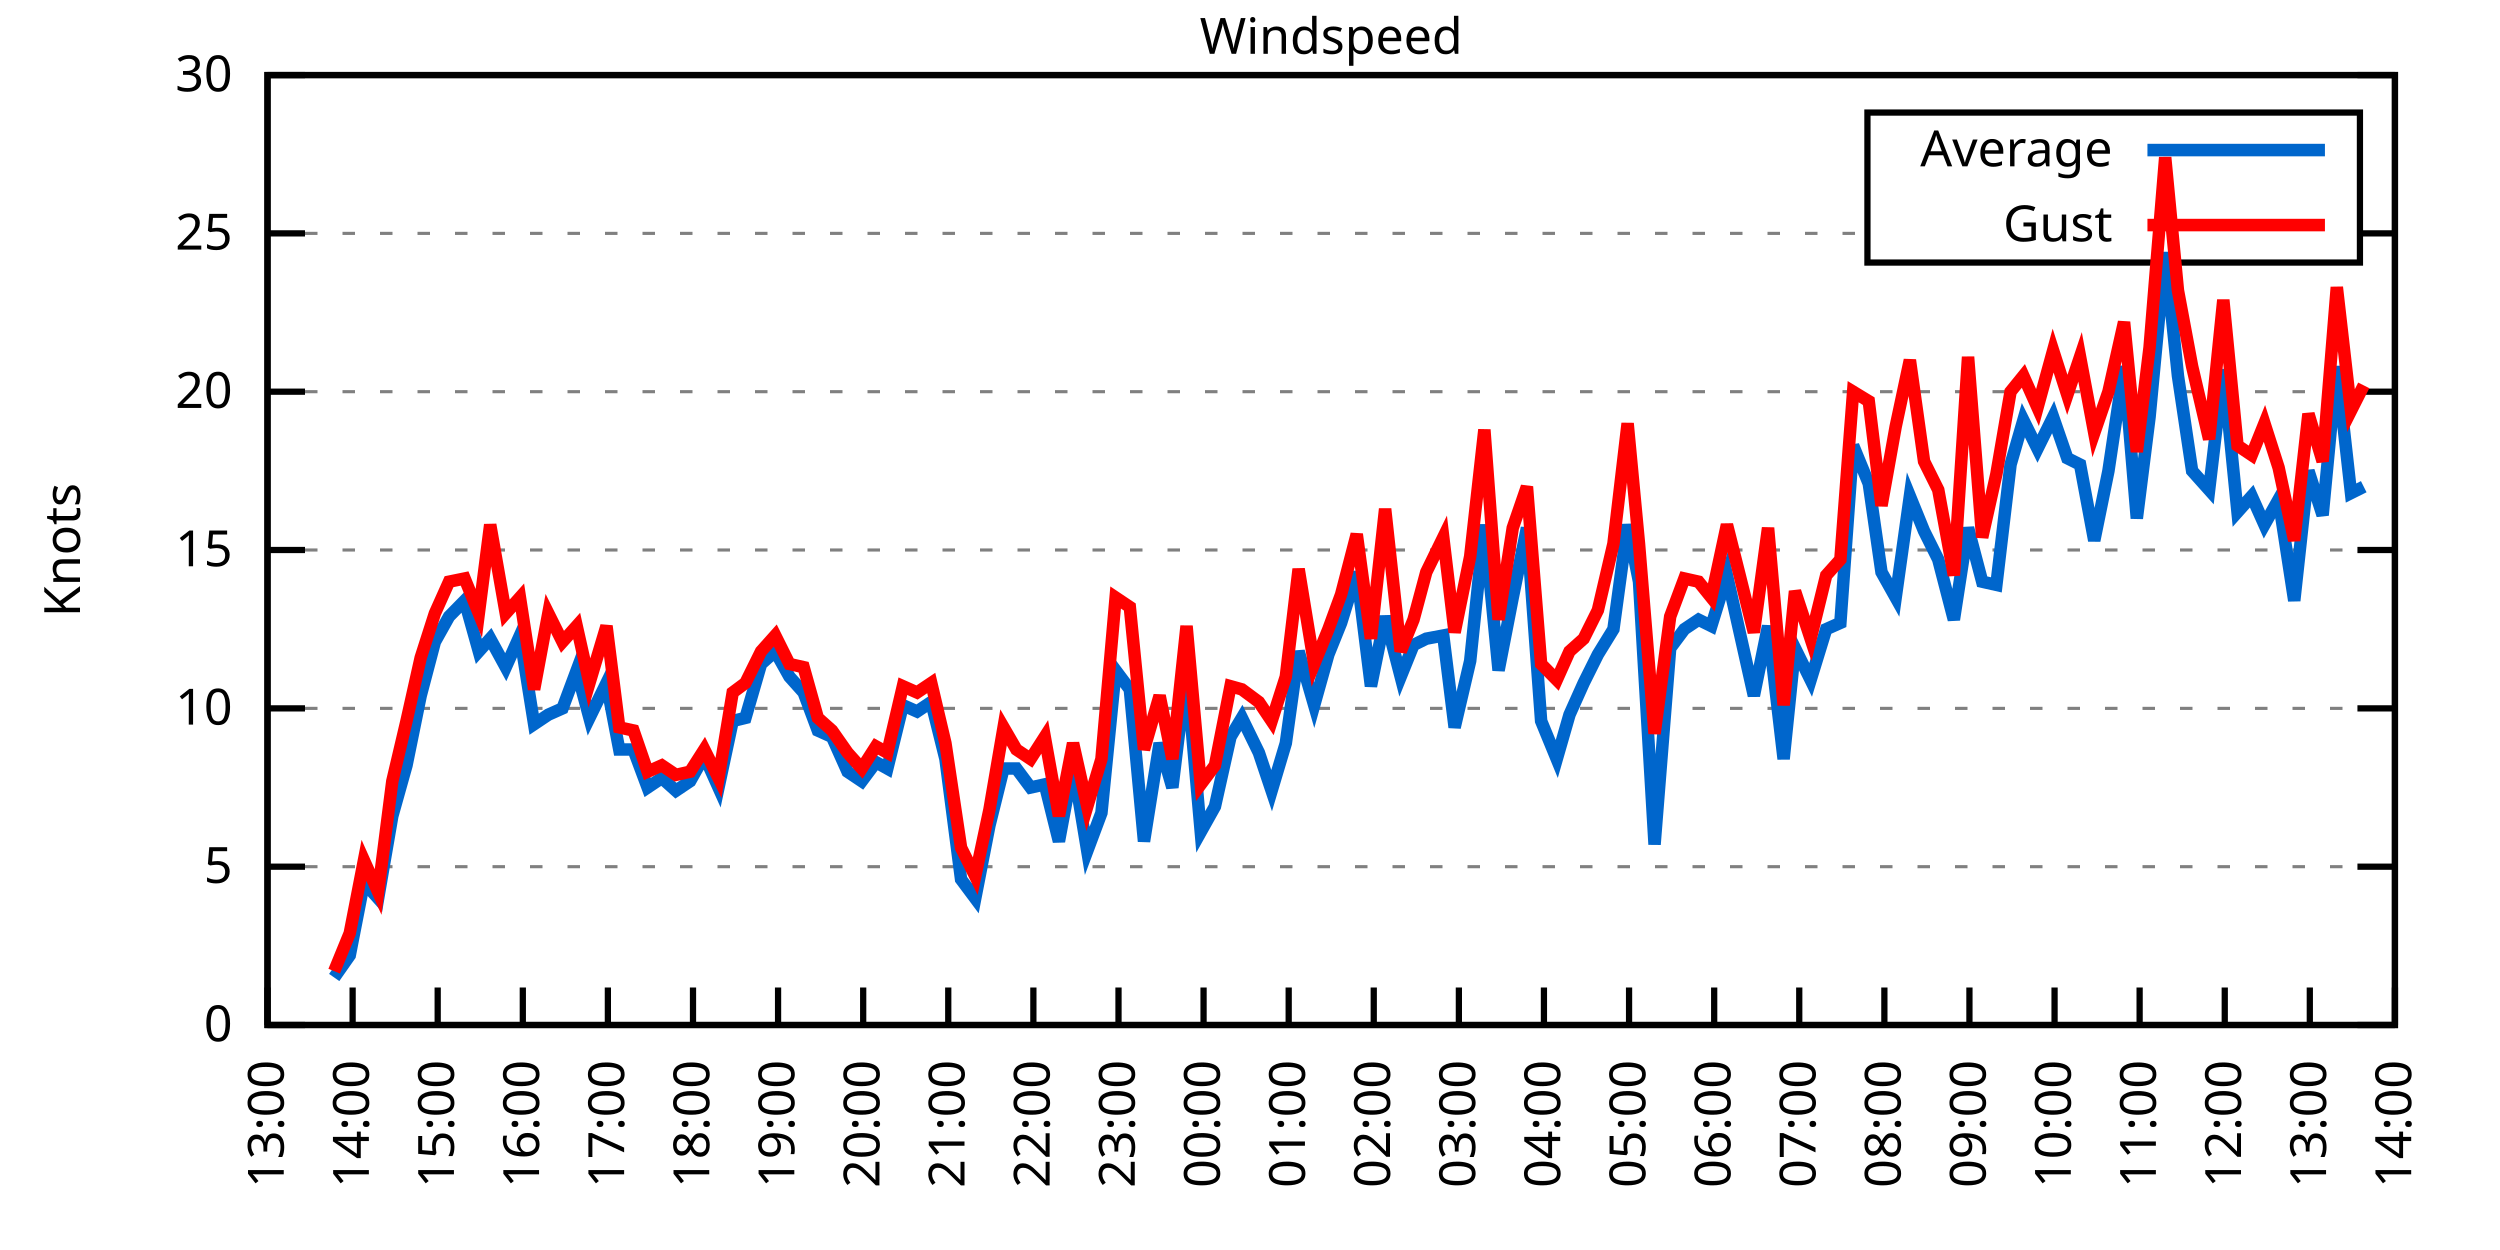
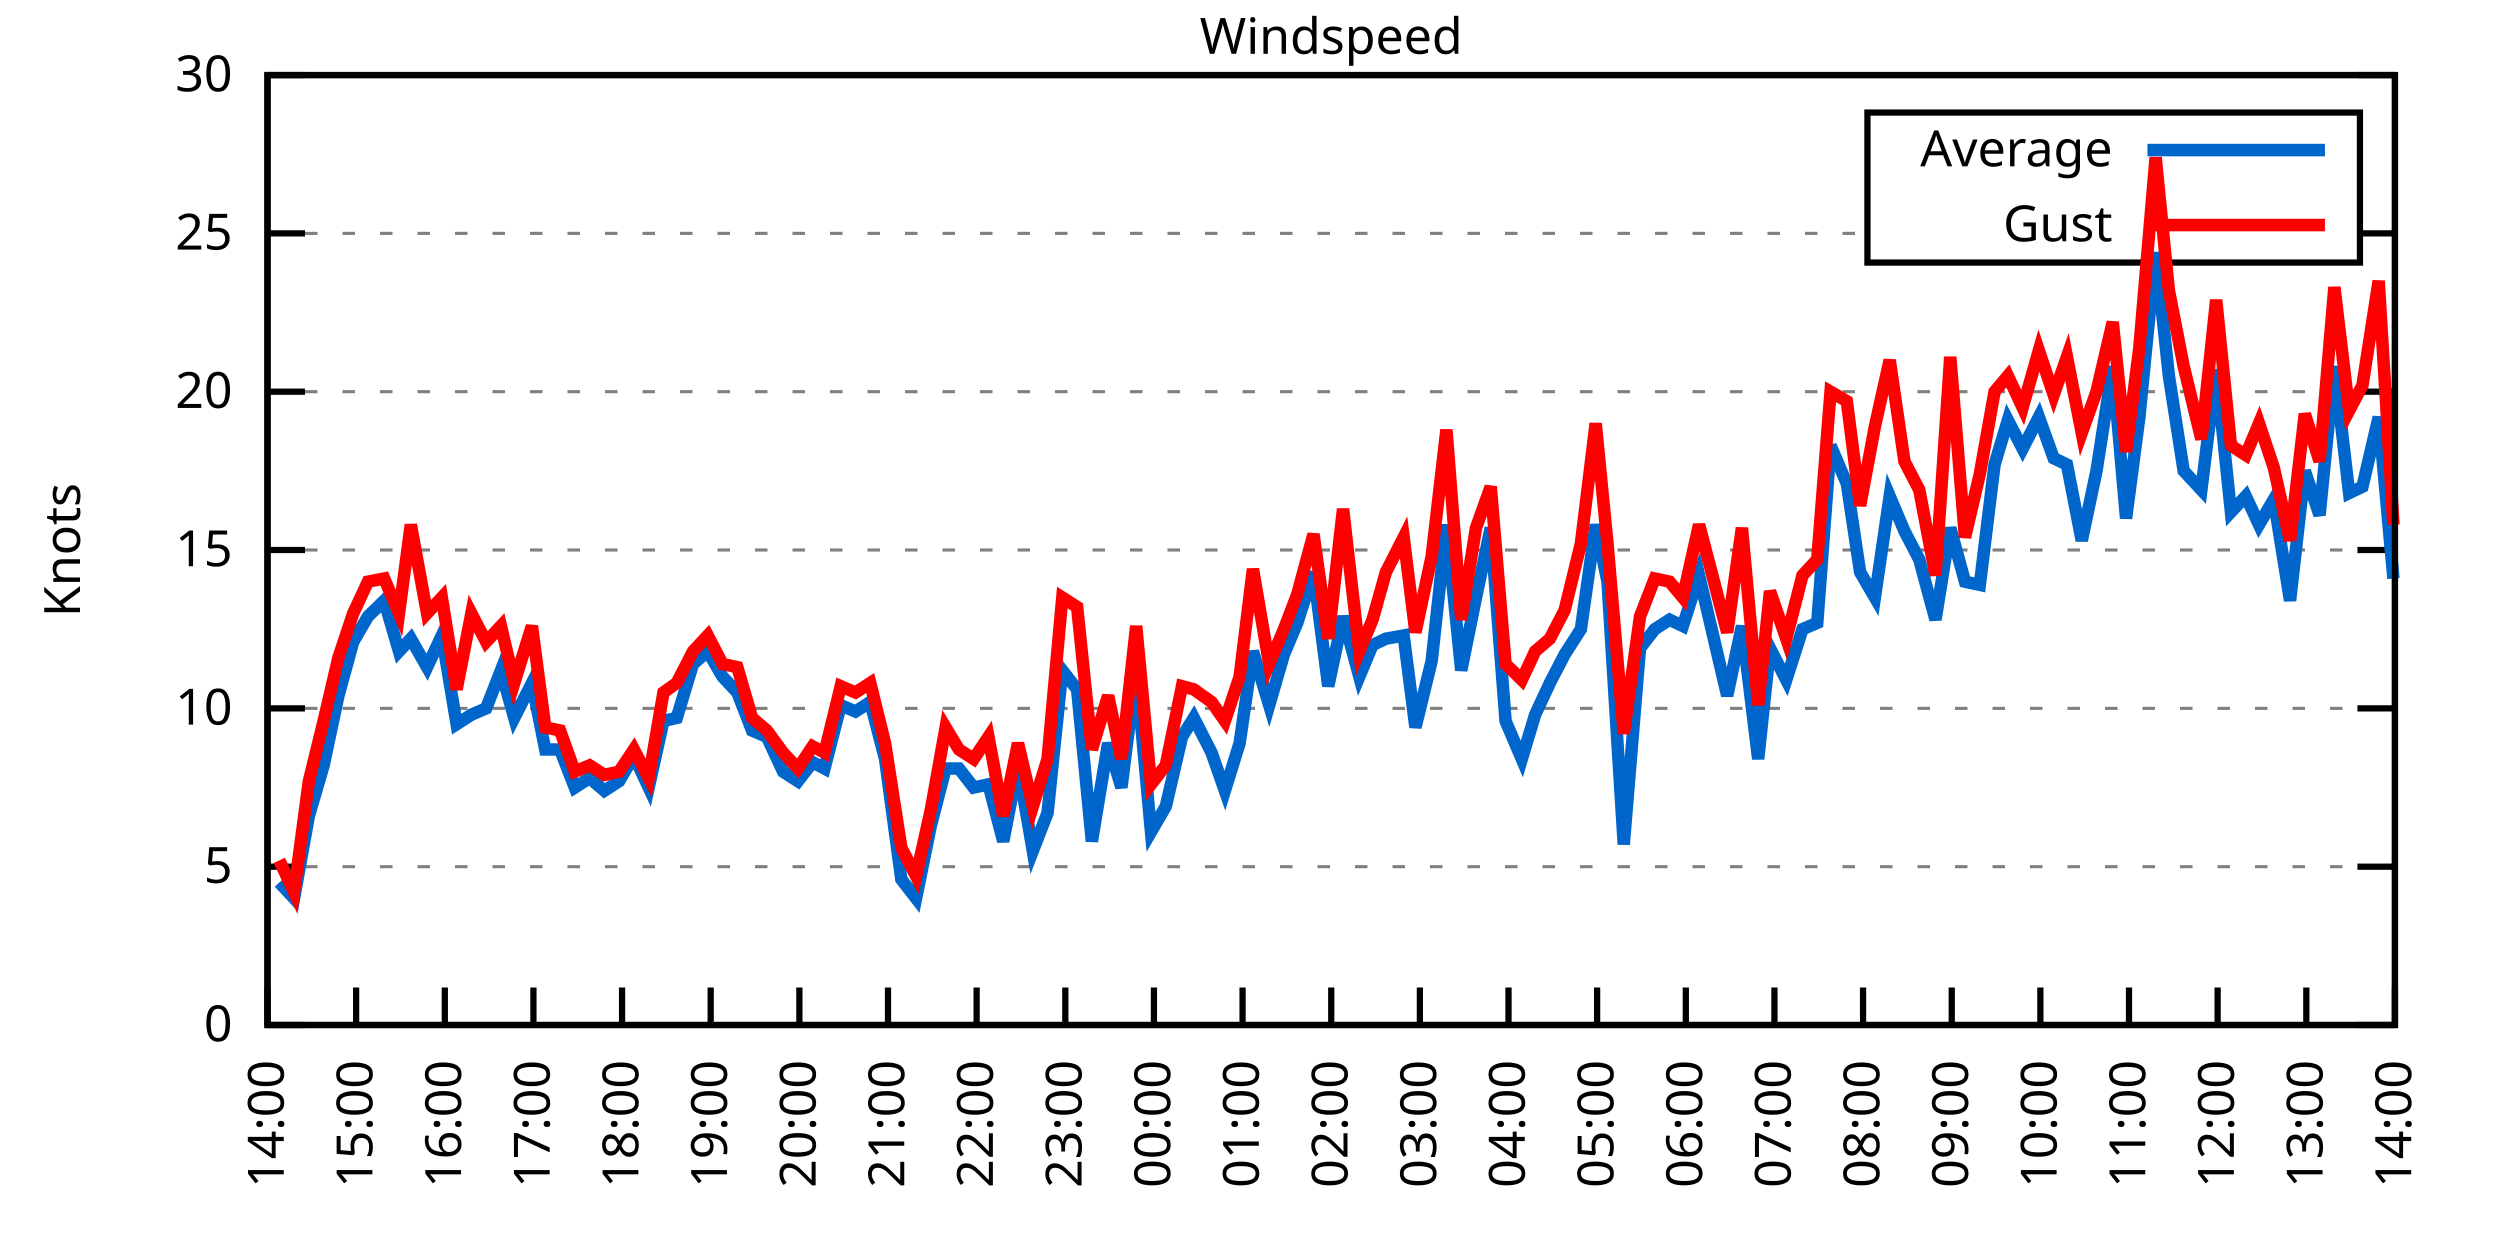
<svg xmlns="http://www.w3.org/2000/svg" xmlns:xlink="http://www.w3.org/1999/xlink" width="400" height="200" viewBox="0 0 400 200">
  <g id="gnuplot_canvas">
    <rect x="0" y="0" width="400" height="200" fill="none" />
    <defs>
      <circle id="gpDot" r="0.5" stroke-width="0.5" stroke="currentColor" />
      <path id="gpPt0" stroke-width="0.333" stroke="currentColor" d="M-1,0 h2 M0,-1 v2" />
      <path id="gpPt1" stroke-width="0.333" stroke="currentColor" d="M-1,-1 L1,1 M1,-1 L-1,1" />
      <path id="gpPt2" stroke-width="0.333" stroke="currentColor" d="M-1,0 L1,0 M0,-1 L0,1 M-1,-1 L1,1 M-1,1 L1,-1" />
      <rect id="gpPt3" stroke-width="0.333" stroke="currentColor" x="-1" y="-1" width="2" height="2" />
      <rect id="gpPt4" stroke-width="0.333" stroke="currentColor" fill="currentColor" x="-1" y="-1" width="2" height="2" />
      <circle id="gpPt5" stroke-width="0.333" stroke="currentColor" cx="0" cy="0" r="1" />
      <use xlink:href="#gpPt5" id="gpPt6" fill="currentColor" stroke="none" />
      <path id="gpPt7" stroke-width="0.333" stroke="currentColor" d="M0,-1.33 L-1.33,0.67 L1.33,0.67 z" />
      <use xlink:href="#gpPt7" id="gpPt8" fill="currentColor" stroke="none" />
      <use xlink:href="#gpPt7" id="gpPt9" stroke="currentColor" transform="rotate(180)" />
      <use xlink:href="#gpPt9" id="gpPt10" fill="currentColor" stroke="none" />
      <use xlink:href="#gpPt3" id="gpPt11" stroke="currentColor" transform="rotate(45)" />
      <use xlink:href="#gpPt11" id="gpPt12" fill="currentColor" stroke="none" />
      <path id="gpPt13" stroke-width="0.333" stroke="currentColor" d="M0,1.330 L1.265,0.411 L0.782,-1.067 L-0.782,-1.076 L-1.265,0.411 z" />
      <use xlink:href="#gpPt13" id="gpPt14" fill="currentColor" stroke="none" />
      <filter id="textbox" filterUnits="objectBoundingBox" x="0" y="0" height="1" width="1">
        <feFlood flood-color="white" flood-opacity="1" result="bgnd" />
        <feComposite in="SourceGraphic" in2="bgnd" operator="atop" />
      </filter>
      <filter id="greybox" filterUnits="objectBoundingBox" x="0" y="0" height="1" width="1">
        <feFlood flood-color="lightgrey" flood-opacity="1" result="grey" />
        <feComposite in="SourceGraphic" in2="grey" operator="atop" />
      </filter>
    </defs>
    <g fill="none" color="white" stroke="currentColor" stroke-width="1.00" stroke-linecap="butt" stroke-linejoin="miter">
</g>
    <g fill="none" color="black" stroke="currentColor" stroke-width="1.00" stroke-linecap="butt" stroke-linejoin="miter">
      <g stroke="none" shape-rendering="crispEdges">
        <polygon fill="rgb(255, 255, 255)" points="42.80,164.00 383.18,164.00 383.18,12.02 42.80,12.02 " />
      </g>
    </g>
    <g fill="none" color="black" stroke="currentColor" stroke-width="1.00" stroke-linecap="butt" stroke-linejoin="miter">
</g>
    <g fill="none" color="black" stroke="black" stroke-width="0.50" stroke-linecap="butt" stroke-linejoin="miter">
</g>
    <g fill="none" color="gray" stroke="currentColor" stroke-width="0.50" stroke-linecap="butt" stroke-linejoin="miter">
      <path stroke="gray" stroke-dasharray="2,4" class="gridline" d="M42.80,164.00 L383.19,164.00  " />
    </g>
    <g fill="none" color="gray" stroke="gray" stroke-width="1.00" stroke-linecap="butt" stroke-linejoin="miter">
</g>
    <g fill="none" color="black" stroke="currentColor" stroke-width="1.00" stroke-linecap="butt" stroke-linejoin="miter">
      <path stroke="black" d="M42.80,164.00 L48.80,164.00 M383.19,164.00 L377.19,164.00  " />
      <g transform="translate(37.20,166.60)" stroke="none" fill="black" font-family="Sans" font-size="8.00" text-anchor="end">
        <text>
          <tspan font-family="Sans"> 0</tspan>
        </text>
      </g>
    </g>
    <g fill="none" color="black" stroke="currentColor" stroke-width="1.00" stroke-linecap="butt" stroke-linejoin="miter">
</g>
    <g fill="none" color="black" stroke="black" stroke-width="0.50" stroke-linecap="butt" stroke-linejoin="miter">
</g>
    <g fill="none" color="gray" stroke="currentColor" stroke-width="0.50" stroke-linecap="butt" stroke-linejoin="miter">
      <path stroke="gray" stroke-dasharray="2,4" class="gridline" d="M42.80,138.67 L383.19,138.67  " />
    </g>
    <g fill="none" color="gray" stroke="gray" stroke-width="1.00" stroke-linecap="butt" stroke-linejoin="miter">
</g>
    <g fill="none" color="black" stroke="currentColor" stroke-width="1.00" stroke-linecap="butt" stroke-linejoin="miter">
      <path stroke="black" d="M42.80,138.67 L48.80,138.67 M383.19,138.67 L377.19,138.67  " />
      <g transform="translate(37.20,141.27)" stroke="none" fill="black" font-family="Sans" font-size="8.00" text-anchor="end">
        <text>
          <tspan font-family="Sans"> 5</tspan>
        </text>
      </g>
    </g>
    <g fill="none" color="black" stroke="currentColor" stroke-width="1.00" stroke-linecap="butt" stroke-linejoin="miter">
</g>
    <g fill="none" color="black" stroke="black" stroke-width="0.50" stroke-linecap="butt" stroke-linejoin="miter">
</g>
    <g fill="none" color="gray" stroke="currentColor" stroke-width="0.50" stroke-linecap="butt" stroke-linejoin="miter">
      <path stroke="gray" stroke-dasharray="2,4" class="gridline" d="M42.80,113.34 L383.19,113.34  " />
    </g>
    <g fill="none" color="gray" stroke="gray" stroke-width="1.00" stroke-linecap="butt" stroke-linejoin="miter">
</g>
    <g fill="none" color="black" stroke="currentColor" stroke-width="1.00" stroke-linecap="butt" stroke-linejoin="miter">
      <path stroke="black" d="M42.80,113.34 L48.80,113.34 M383.19,113.34 L377.19,113.34  " />
      <g transform="translate(37.20,115.94)" stroke="none" fill="black" font-family="Sans" font-size="8.00" text-anchor="end">
        <text>
          <tspan font-family="Sans"> 10</tspan>
        </text>
      </g>
    </g>
    <g fill="none" color="black" stroke="currentColor" stroke-width="1.00" stroke-linecap="butt" stroke-linejoin="miter">
</g>
    <g fill="none" color="black" stroke="black" stroke-width="0.50" stroke-linecap="butt" stroke-linejoin="miter">
</g>
    <g fill="none" color="gray" stroke="currentColor" stroke-width="0.50" stroke-linecap="butt" stroke-linejoin="miter">
      <path stroke="gray" stroke-dasharray="2,4" class="gridline" d="M42.80,88.00 L383.19,88.00  " />
    </g>
    <g fill="none" color="gray" stroke="gray" stroke-width="1.00" stroke-linecap="butt" stroke-linejoin="miter">
</g>
    <g fill="none" color="black" stroke="currentColor" stroke-width="1.00" stroke-linecap="butt" stroke-linejoin="miter">
      <path stroke="black" d="M42.80,88.00 L48.80,88.00 M383.19,88.00 L377.19,88.00  " />
      <g transform="translate(37.20,90.60)" stroke="none" fill="black" font-family="Sans" font-size="8.00" text-anchor="end">
        <text>
          <tspan font-family="Sans"> 15</tspan>
        </text>
      </g>
    </g>
    <g fill="none" color="black" stroke="currentColor" stroke-width="1.00" stroke-linecap="butt" stroke-linejoin="miter">
</g>
    <g fill="none" color="black" stroke="black" stroke-width="0.50" stroke-linecap="butt" stroke-linejoin="miter">
</g>
    <g fill="none" color="gray" stroke="currentColor" stroke-width="0.50" stroke-linecap="butt" stroke-linejoin="miter">
      <path stroke="gray" stroke-dasharray="2,4" class="gridline" d="M42.80,62.67 L383.19,62.67  " />
    </g>
    <g fill="none" color="gray" stroke="gray" stroke-width="1.00" stroke-linecap="butt" stroke-linejoin="miter">
</g>
    <g fill="none" color="black" stroke="currentColor" stroke-width="1.00" stroke-linecap="butt" stroke-linejoin="miter">
      <path stroke="black" d="M42.80,62.67 L48.80,62.67 M383.19,62.67 L377.19,62.67  " />
      <g transform="translate(37.20,65.27)" stroke="none" fill="black" font-family="Sans" font-size="8.00" text-anchor="end">
        <text>
          <tspan font-family="Sans"> 20</tspan>
        </text>
      </g>
    </g>
    <g fill="none" color="black" stroke="currentColor" stroke-width="1.00" stroke-linecap="butt" stroke-linejoin="miter">
</g>
    <g fill="none" color="black" stroke="black" stroke-width="0.50" stroke-linecap="butt" stroke-linejoin="miter">
</g>
    <g fill="none" color="gray" stroke="currentColor" stroke-width="0.50" stroke-linecap="butt" stroke-linejoin="miter">
      <path stroke="gray" stroke-dasharray="2,4" class="gridline" d="M42.80,37.34 L298.79,37.34 M377.59,37.34 L383.19,37.34  " />
    </g>
    <g fill="none" color="gray" stroke="gray" stroke-width="1.00" stroke-linecap="butt" stroke-linejoin="miter">
</g>
    <g fill="none" color="black" stroke="currentColor" stroke-width="1.00" stroke-linecap="butt" stroke-linejoin="miter">
      <path stroke="black" d="M42.80,37.34 L48.80,37.34 M383.19,37.34 L377.19,37.34  " />
      <g transform="translate(37.20,39.94)" stroke="none" fill="black" font-family="Sans" font-size="8.00" text-anchor="end">
        <text>
          <tspan font-family="Sans"> 25</tspan>
        </text>
      </g>
    </g>
    <g fill="none" color="black" stroke="currentColor" stroke-width="1.00" stroke-linecap="butt" stroke-linejoin="miter">
</g>
    <g fill="none" color="black" stroke="black" stroke-width="0.50" stroke-linecap="butt" stroke-linejoin="miter">
</g>
    <g fill="none" color="gray" stroke="currentColor" stroke-width="0.50" stroke-linecap="butt" stroke-linejoin="miter">
      <path stroke="gray" stroke-dasharray="2,4" class="gridline" d="M42.80,12.01 L383.19,12.01  " />
    </g>
    <g fill="none" color="gray" stroke="gray" stroke-width="1.00" stroke-linecap="butt" stroke-linejoin="miter">
</g>
    <g fill="none" color="black" stroke="currentColor" stroke-width="1.00" stroke-linecap="butt" stroke-linejoin="miter">
      <path stroke="black" d="M42.80,12.01 L48.80,12.01 M383.19,12.01 L377.19,12.01  " />
      <g transform="translate(37.20,14.61)" stroke="none" fill="black" font-family="Sans" font-size="8.00" text-anchor="end">
        <text>
          <tspan font-family="Sans"> 30</tspan>
        </text>
      </g>
    </g>
    <g fill="none" color="black" stroke="currentColor" stroke-width="1.00" stroke-linecap="butt" stroke-linejoin="miter">
      <path stroke="black" d="M42.80,164.00 L42.80,158.00  " />
      <g transform="translate(45.40,169.60) rotate(270.00)" stroke="none" fill="black" font-family="Sans" font-size="8.00" text-anchor="end">
        <text>
-           <tspan font-family="Sans">13:00</tspan>
-         </text>
-       </g>
-     </g>
-     <g fill="none" color="black" stroke="currentColor" stroke-width="1.00" stroke-linecap="butt" stroke-linejoin="miter">
-       <path stroke="black" d="M56.42,164.00 L56.42,158.00  " />
-       <g transform="translate(59.02,169.60) rotate(270.00)" stroke="none" fill="black" font-family="Sans" font-size="8.00" text-anchor="end">
-         <text>
          <tspan font-family="Sans">14:00</tspan>
        </text>
      </g>
    </g>
    <g fill="none" color="black" stroke="currentColor" stroke-width="1.00" stroke-linecap="butt" stroke-linejoin="miter">
-       <path stroke="black" d="M70.03,164.00 L70.03,158.00  " />
-       <g transform="translate(72.63,169.60) rotate(270.00)" stroke="none" fill="black" font-family="Sans" font-size="8.00" text-anchor="end">
+       <path stroke="black" d="M56.98,164.00 L56.98,158.00  " />
+       <g transform="translate(59.58,169.60) rotate(270.00)" stroke="none" fill="black" font-family="Sans" font-size="8.00" text-anchor="end">
        <text>
          <tspan font-family="Sans">15:00</tspan>
        </text>
      </g>
    </g>
    <g fill="none" color="black" stroke="currentColor" stroke-width="1.00" stroke-linecap="butt" stroke-linejoin="miter">
-       <path stroke="black" d="M83.65,164.00 L83.65,158.00  " />
-       <g transform="translate(86.25,169.60) rotate(270.00)" stroke="none" fill="black" font-family="Sans" font-size="8.00" text-anchor="end">
+       <path stroke="black" d="M71.17,164.00 L71.17,158.00  " />
+       <g transform="translate(73.77,169.60) rotate(270.00)" stroke="none" fill="black" font-family="Sans" font-size="8.00" text-anchor="end">
        <text>
          <tspan font-family="Sans">16:00</tspan>
        </text>
      </g>
    </g>
    <g fill="none" color="black" stroke="currentColor" stroke-width="1.00" stroke-linecap="butt" stroke-linejoin="miter">
-       <path stroke="black" d="M97.26,164.00 L97.26,158.00  " />
-       <g transform="translate(99.86,169.60) rotate(270.00)" stroke="none" fill="black" font-family="Sans" font-size="8.00" text-anchor="end">
+       <path stroke="black" d="M85.35,164.00 L85.35,158.00  " />
+       <g transform="translate(87.95,169.60) rotate(270.00)" stroke="none" fill="black" font-family="Sans" font-size="8.00" text-anchor="end">
        <text>
          <tspan font-family="Sans">17:00</tspan>
        </text>
      </g>
    </g>
    <g fill="none" color="black" stroke="currentColor" stroke-width="1.00" stroke-linecap="butt" stroke-linejoin="miter">
-       <path stroke="black" d="M110.88,164.00 L110.88,158.00  " />
-       <g transform="translate(113.48,169.60) rotate(270.00)" stroke="none" fill="black" font-family="Sans" font-size="8.00" text-anchor="end">
+       <path stroke="black" d="M99.53,164.00 L99.53,158.00  " />
+       <g transform="translate(102.13,169.60) rotate(270.00)" stroke="none" fill="black" font-family="Sans" font-size="8.00" text-anchor="end">
        <text>
          <tspan font-family="Sans">18:00</tspan>
        </text>
      </g>
    </g>
    <g fill="none" color="black" stroke="currentColor" stroke-width="1.00" stroke-linecap="butt" stroke-linejoin="miter">
-       <path stroke="black" d="M124.49,164.00 L124.49,158.00  " />
-       <g transform="translate(127.09,169.60) rotate(270.00)" stroke="none" fill="black" font-family="Sans" font-size="8.00" text-anchor="end">
+       <path stroke="black" d="M113.71,164.00 L113.71,158.00  " />
+       <g transform="translate(116.31,169.60) rotate(270.00)" stroke="none" fill="black" font-family="Sans" font-size="8.00" text-anchor="end">
        <text>
          <tspan font-family="Sans">19:00</tspan>
        </text>
      </g>
    </g>
    <g fill="none" color="black" stroke="currentColor" stroke-width="1.00" stroke-linecap="butt" stroke-linejoin="miter">
-       <path stroke="black" d="M138.11,164.00 L138.11,158.00  " />
-       <g transform="translate(140.71,169.60) rotate(270.00)" stroke="none" fill="black" font-family="Sans" font-size="8.00" text-anchor="end">
+       <path stroke="black" d="M127.90,164.00 L127.90,158.00  " />
+       <g transform="translate(130.50,169.60) rotate(270.00)" stroke="none" fill="black" font-family="Sans" font-size="8.00" text-anchor="end">
        <text>
          <tspan font-family="Sans">20:00</tspan>
        </text>
      </g>
    </g>
    <g fill="none" color="black" stroke="currentColor" stroke-width="1.00" stroke-linecap="butt" stroke-linejoin="miter">
-       <path stroke="black" d="M151.72,164.00 L151.72,158.00  " />
-       <g transform="translate(154.32,169.60) rotate(270.00)" stroke="none" fill="black" font-family="Sans" font-size="8.00" text-anchor="end">
+       <path stroke="black" d="M142.08,164.00 L142.08,158.00  " />
+       <g transform="translate(144.68,169.60) rotate(270.00)" stroke="none" fill="black" font-family="Sans" font-size="8.00" text-anchor="end">
        <text>
          <tspan font-family="Sans">21:00</tspan>
        </text>
      </g>
    </g>
    <g fill="none" color="black" stroke="currentColor" stroke-width="1.00" stroke-linecap="butt" stroke-linejoin="miter">
-       <path stroke="black" d="M165.34,164.00 L165.34,158.00  " />
-       <g transform="translate(167.94,169.60) rotate(270.00)" stroke="none" fill="black" font-family="Sans" font-size="8.00" text-anchor="end">
+       <path stroke="black" d="M156.26,164.00 L156.26,158.00  " />
+       <g transform="translate(158.86,169.60) rotate(270.00)" stroke="none" fill="black" font-family="Sans" font-size="8.00" text-anchor="end">
        <text>
          <tspan font-family="Sans">22:00</tspan>
        </text>
      </g>
    </g>
    <g fill="none" color="black" stroke="currentColor" stroke-width="1.00" stroke-linecap="butt" stroke-linejoin="miter">
-       <path stroke="black" d="M178.96,164.00 L178.96,158.00  " />
-       <g transform="translate(181.56,169.60) rotate(270.00)" stroke="none" fill="black" font-family="Sans" font-size="8.00" text-anchor="end">
+       <path stroke="black" d="M170.45,164.00 L170.45,158.00  " />
+       <g transform="translate(173.05,169.60) rotate(270.00)" stroke="none" fill="black" font-family="Sans" font-size="8.00" text-anchor="end">
        <text>
          <tspan font-family="Sans">23:00</tspan>
        </text>
      </g>
    </g>
    <g fill="none" color="black" stroke="currentColor" stroke-width="1.00" stroke-linecap="butt" stroke-linejoin="miter">
-       <path stroke="black" d="M192.57,164.00 L192.57,158.00  " />
-       <g transform="translate(195.17,169.60) rotate(270.00)" stroke="none" fill="black" font-family="Sans" font-size="8.00" text-anchor="end">
+       <path stroke="black" d="M184.63,164.00 L184.63,158.00  " />
+       <g transform="translate(187.23,169.60) rotate(270.00)" stroke="none" fill="black" font-family="Sans" font-size="8.00" text-anchor="end">
        <text>
          <tspan font-family="Sans">00:00</tspan>
        </text>
      </g>
    </g>
    <g fill="none" color="black" stroke="currentColor" stroke-width="1.00" stroke-linecap="butt" stroke-linejoin="miter">
-       <path stroke="black" d="M206.19,164.00 L206.19,158.00  " />
-       <g transform="translate(208.79,169.60) rotate(270.00)" stroke="none" fill="black" font-family="Sans" font-size="8.00" text-anchor="end">
+       <path stroke="black" d="M198.81,164.00 L198.81,158.00  " />
+       <g transform="translate(201.41,169.60) rotate(270.00)" stroke="none" fill="black" font-family="Sans" font-size="8.00" text-anchor="end">
        <text>
          <tspan font-family="Sans">01:00</tspan>
        </text>
      </g>
    </g>
    <g fill="none" color="black" stroke="currentColor" stroke-width="1.00" stroke-linecap="butt" stroke-linejoin="miter">
-       <path stroke="black" d="M219.80,164.00 L219.80,158.00  " />
-       <g transform="translate(222.40,169.60) rotate(270.00)" stroke="none" fill="black" font-family="Sans" font-size="8.00" text-anchor="end">
+       <path stroke="black" d="M213.00,164.00 L213.00,158.00  " />
+       <g transform="translate(215.60,169.60) rotate(270.00)" stroke="none" fill="black" font-family="Sans" font-size="8.00" text-anchor="end">
        <text>
          <tspan font-family="Sans">02:00</tspan>
        </text>
      </g>
    </g>
    <g fill="none" color="black" stroke="currentColor" stroke-width="1.00" stroke-linecap="butt" stroke-linejoin="miter">
-       <path stroke="black" d="M233.42,164.00 L233.42,158.00  " />
-       <g transform="translate(236.02,169.60) rotate(270.00)" stroke="none" fill="black" font-family="Sans" font-size="8.00" text-anchor="end">
+       <path stroke="black" d="M227.18,164.00 L227.18,158.00  " />
+       <g transform="translate(229.78,169.60) rotate(270.00)" stroke="none" fill="black" font-family="Sans" font-size="8.00" text-anchor="end">
        <text>
          <tspan font-family="Sans">03:00</tspan>
        </text>
      </g>
    </g>
    <g fill="none" color="black" stroke="currentColor" stroke-width="1.00" stroke-linecap="butt" stroke-linejoin="miter">
-       <path stroke="black" d="M247.03,164.00 L247.03,158.00  " />
-       <g transform="translate(249.63,169.60) rotate(270.00)" stroke="none" fill="black" font-family="Sans" font-size="8.00" text-anchor="end">
+       <path stroke="black" d="M241.36,164.00 L241.36,158.00  " />
+       <g transform="translate(243.96,169.60) rotate(270.00)" stroke="none" fill="black" font-family="Sans" font-size="8.00" text-anchor="end">
        <text>
          <tspan font-family="Sans">04:00</tspan>
        </text>
      </g>
    </g>
    <g fill="none" color="black" stroke="currentColor" stroke-width="1.00" stroke-linecap="butt" stroke-linejoin="miter">
-       <path stroke="black" d="M260.65,164.00 L260.65,158.00  " />
-       <g transform="translate(263.25,169.60) rotate(270.00)" stroke="none" fill="black" font-family="Sans" font-size="8.00" text-anchor="end">
+       <path stroke="black" d="M255.54,164.00 L255.54,158.00  " />
+       <g transform="translate(258.14,169.60) rotate(270.00)" stroke="none" fill="black" font-family="Sans" font-size="8.00" text-anchor="end">
        <text>
          <tspan font-family="Sans">05:00</tspan>
        </text>
      </g>
    </g>
    <g fill="none" color="black" stroke="currentColor" stroke-width="1.00" stroke-linecap="butt" stroke-linejoin="miter">
-       <path stroke="black" d="M274.27,164.00 L274.27,158.00  " />
-       <g transform="translate(276.87,169.60) rotate(270.00)" stroke="none" fill="black" font-family="Sans" font-size="8.00" text-anchor="end">
+       <path stroke="black" d="M269.73,164.00 L269.73,158.00  " />
+       <g transform="translate(272.33,169.60) rotate(270.00)" stroke="none" fill="black" font-family="Sans" font-size="8.00" text-anchor="end">
        <text>
          <tspan font-family="Sans">06:00</tspan>
        </text>
      </g>
    </g>
    <g fill="none" color="black" stroke="currentColor" stroke-width="1.00" stroke-linecap="butt" stroke-linejoin="miter">
-       <path stroke="black" d="M287.88,164.00 L287.88,158.00  " />
-       <g transform="translate(290.48,169.60) rotate(270.00)" stroke="none" fill="black" font-family="Sans" font-size="8.00" text-anchor="end">
+       <path stroke="black" d="M283.91,164.00 L283.91,158.00  " />
+       <g transform="translate(286.51,169.60) rotate(270.00)" stroke="none" fill="black" font-family="Sans" font-size="8.00" text-anchor="end">
        <text>
          <tspan font-family="Sans">07:00</tspan>
        </text>
      </g>
    </g>
    <g fill="none" color="black" stroke="currentColor" stroke-width="1.00" stroke-linecap="butt" stroke-linejoin="miter">
-       <path stroke="black" d="M301.50,164.00 L301.50,158.00  " />
-       <g transform="translate(304.10,169.60) rotate(270.00)" stroke="none" fill="black" font-family="Sans" font-size="8.00" text-anchor="end">
+       <path stroke="black" d="M298.09,164.00 L298.09,158.00  " />
+       <g transform="translate(300.69,169.60) rotate(270.00)" stroke="none" fill="black" font-family="Sans" font-size="8.00" text-anchor="end">
        <text>
          <tspan font-family="Sans">08:00</tspan>
        </text>
      </g>
    </g>
    <g fill="none" color="black" stroke="currentColor" stroke-width="1.00" stroke-linecap="butt" stroke-linejoin="miter">
-       <path stroke="black" d="M315.11,164.00 L315.11,158.00  " />
-       <g transform="translate(317.71,169.60) rotate(270.00)" stroke="none" fill="black" font-family="Sans" font-size="8.00" text-anchor="end">
+       <path stroke="black" d="M312.28,164.00 L312.28,158.00  " />
+       <g transform="translate(314.88,169.60) rotate(270.00)" stroke="none" fill="black" font-family="Sans" font-size="8.00" text-anchor="end">
        <text>
          <tspan font-family="Sans">09:00</tspan>
        </text>
      </g>
    </g>
    <g fill="none" color="black" stroke="currentColor" stroke-width="1.00" stroke-linecap="butt" stroke-linejoin="miter">
-       <path stroke="black" d="M328.73,164.00 L328.73,158.00  " />
-       <g transform="translate(331.33,169.60) rotate(270.00)" stroke="none" fill="black" font-family="Sans" font-size="8.00" text-anchor="end">
+       <path stroke="black" d="M326.46,164.00 L326.46,158.00  " />
+       <g transform="translate(329.06,169.60) rotate(270.00)" stroke="none" fill="black" font-family="Sans" font-size="8.00" text-anchor="end">
        <text>
          <tspan font-family="Sans">10:00</tspan>
        </text>
      </g>
    </g>
    <g fill="none" color="black" stroke="currentColor" stroke-width="1.00" stroke-linecap="butt" stroke-linejoin="miter">
-       <path stroke="black" d="M342.34,164.00 L342.34,158.00  " />
-       <g transform="translate(344.94,169.60) rotate(270.00)" stroke="none" fill="black" font-family="Sans" font-size="8.00" text-anchor="end">
+       <path stroke="black" d="M340.64,164.00 L340.64,158.00  " />
+       <g transform="translate(343.24,169.60) rotate(270.00)" stroke="none" fill="black" font-family="Sans" font-size="8.00" text-anchor="end">
        <text>
          <tspan font-family="Sans">11:00</tspan>
        </text>
      </g>
    </g>
    <g fill="none" color="black" stroke="currentColor" stroke-width="1.00" stroke-linecap="butt" stroke-linejoin="miter">
-       <path stroke="black" d="M355.96,164.00 L355.96,158.00  " />
-       <g transform="translate(358.56,169.60) rotate(270.00)" stroke="none" fill="black" font-family="Sans" font-size="8.00" text-anchor="end">
+       <path stroke="black" d="M354.82,164.00 L354.82,158.00  " />
+       <g transform="translate(357.42,169.60) rotate(270.00)" stroke="none" fill="black" font-family="Sans" font-size="8.00" text-anchor="end">
        <text>
          <tspan font-family="Sans">12:00</tspan>
        </text>
      </g>
    </g>
    <g fill="none" color="black" stroke="currentColor" stroke-width="1.00" stroke-linecap="butt" stroke-linejoin="miter">
-       <path stroke="black" d="M369.57,164.00 L369.57,158.00  " />
-       <g transform="translate(372.17,169.60) rotate(270.00)" stroke="none" fill="black" font-family="Sans" font-size="8.00" text-anchor="end">
+       <path stroke="black" d="M369.01,164.00 L369.01,158.00  " />
+       <g transform="translate(371.61,169.60) rotate(270.00)" stroke="none" fill="black" font-family="Sans" font-size="8.00" text-anchor="end">
        <text>
          <tspan font-family="Sans">13:00</tspan>
        </text>
      </g>
    </g>
    <g fill="none" color="black" stroke="currentColor" stroke-width="1.00" stroke-linecap="butt" stroke-linejoin="miter">
      <path stroke="black" d="M383.19,164.00 L383.19,158.00  " />
      <g transform="translate(385.79,169.60) rotate(270.00)" stroke="none" fill="black" font-family="Sans" font-size="8.00" text-anchor="end">
        <text>
          <tspan font-family="Sans">14:00</tspan>
        </text>
      </g>
    </g>
    <g fill="none" color="black" stroke="currentColor" stroke-width="1.00" stroke-linecap="butt" stroke-linejoin="miter">
</g>
    <g fill="none" color="black" stroke="currentColor" stroke-width="1.00" stroke-linecap="butt" stroke-linejoin="miter">
      <path stroke="black" d="M42.80,12.01 L42.80,164.00 L383.19,164.00 L383.19,12.01 L42.80,12.01 Z  " />
    </g>
    <g fill="none" color="black" stroke="currentColor" stroke-width="1.00" stroke-linecap="butt" stroke-linejoin="miter">
</g>
    <g fill="none" color="black" stroke="currentColor" stroke-width="1.00" stroke-linecap="butt" stroke-linejoin="miter">
      <path stroke="black" d="M298.79,42.01 L298.79,18.01 L377.59,18.01 L377.59,42.01 L298.79,42.01 Z  " />
    </g>
    <g id="Windspeed_plot_1">
      <g fill="none" color="white" stroke="black" stroke-width="2.00" stroke-linecap="butt" stroke-linejoin="miter">
</g>
      <g fill="none" color="black" stroke="currentColor" stroke-width="2.00" stroke-linecap="butt" stroke-linejoin="miter">
        <g transform="translate(337.99,26.61)" stroke="none" fill="black" font-family="Sans" font-size="8.00" text-anchor="end">
          <text>
            <tspan font-family="Sans">Average</tspan>
          </text>
        </g>
      </g>
      <g fill="none" color="black" stroke="currentColor" stroke-width="2.00" stroke-linecap="butt" stroke-linejoin="miter">
-         <path stroke="rgb(  0, 102, 204)" d="M343.59,24.01 L371.99,24.01 M53.47,156.40 L55.96,152.85 L58.23,141.20 L60.50,143.73 L62.77,130.56 L65.04,122.46   L67.31,111.31 L69.58,102.70 L71.85,98.64 L74.34,96.11 L76.61,104.22 L78.43,102.19 L80.92,106.75 L83.19,101.68   L85.46,115.87 L87.73,114.35 L90.00,113.34 L92.27,107.26 L94.31,114.86 L97.04,109.28 L99.08,119.92 L101.35,119.92   L103.62,126.00 L105.89,124.48 L108.15,126.51 L110.42,124.99 L112.69,120.94 L114.96,126.00 L117.23,115.36 L119.27,114.86   L121.77,106.24 L124.04,104.22 L126.31,108.27 L128.58,110.80 L130.85,116.88 L133.12,117.90 L135.61,123.47 L137.88,124.99   L140.15,121.95 L141.97,122.96 L144.46,112.83 L146.73,113.84 L149.00,112.32 L151.27,121.44 L153.77,140.69 L156.04,143.73   L158.31,132.08 L160.57,122.96 L162.62,122.96 L164.89,126.00 L167.16,125.50 L169.43,134.62 L171.69,122.46 L173.96,136.14   L176.23,130.06 L178.50,107.26 L180.77,110.30 L183.04,134.62 L185.54,118.91 L187.58,126.00 L189.85,107.26 L192.12,133.10   L194.39,129.04 L196.88,117.90 L198.70,114.86 L201.42,120.43 L203.46,126.51 L205.73,118.91 L207.78,104.22 L210.27,112.83   L212.54,104.72 L214.58,99.66 L217.08,91.55 L219.35,109.79 L221.62,98.64 L224.11,108.27 L226.16,103.20 L228.20,102.19   L230.92,101.68 L232.74,116.38 L235.23,105.74 L237.50,83.95 L239.77,107.26 L242.04,95.60 L244.31,84.46 L246.58,115.36   L249.08,121.44 L251.12,114.35 L253.39,109.28 L255.66,104.72 L258.15,100.67 L260.42,83.95 L262.24,93.07 L264.73,135.12   L267.23,103.71 L269.50,100.67 L271.77,99.15 L273.81,100.16 L276.31,92.06 L278.35,101.18 L280.62,111.31 L282.89,100.16   L285.38,121.44 L287.20,103.71 L289.70,108.78 L292.19,100.67 L294.46,99.66 L296.50,71.29 L299.00,77.37 L301.04,91.55   L303.31,95.60 L305.58,79.39 L307.85,84.97 L310.12,89.52 L312.62,99.15 L314.89,84.46 L317.15,93.07 L319.42,93.58   L321.69,74.33 L323.74,67.23 L326.00,71.79 L328.50,66.73 L330.77,73.31 L332.81,74.33 L335.08,86.49 L337.35,75.34   L339.85,58.62 L341.89,82.94 L343.93,66.73 L346.43,40.38 L348.47,60.14 L350.74,75.34 L353.46,78.38 L355.73,59.13   L358.00,81.93 L360.27,79.39 L362.31,83.95 L364.58,79.90 L367.08,96.11 L369.35,75.34 L371.62,82.43 L373.89,58.62   L376.16,78.89 L378.20,77.87  " />
+         <path stroke="rgb(  0, 102, 204)" d="M343.59,24.01 L371.99,24.01 M44.69,141.20 L47.05,143.73 L49.42,130.56 L51.78,122.46 L54.15,111.31 L56.51,102.70   L58.87,98.64 L61.47,96.11 L63.84,104.22 L65.73,102.19 L68.33,106.75 L70.69,101.68 L73.06,115.87 L75.42,114.35   L77.78,113.34 L80.15,107.26 L82.28,114.86 L85.11,109.28 L87.24,119.92 L89.60,119.92 L91.97,126.00 L94.33,124.48   L96.70,126.51 L99.06,124.99 L101.42,120.94 L103.79,126.00 L106.15,115.36 L108.28,114.86 L110.88,106.24 L113.24,104.22   L115.61,108.27 L117.97,110.80 L120.33,116.88 L122.70,117.90 L125.30,123.47 L127.66,124.99 L130.02,121.95 L131.92,122.96   L134.52,112.83 L136.88,113.84 L139.24,112.32 L141.61,121.44 L144.21,140.69 L146.57,143.73 L148.94,132.08 L151.30,122.96   L153.43,122.96 L155.79,126.00 L158.15,125.50 L160.52,134.62 L162.88,122.46 L165.25,136.14 L167.61,130.06 L169.97,107.26   L172.34,110.30 L174.70,134.62 L177.30,118.91 L179.43,126.00 L181.79,107.26 L184.16,133.10 L186.52,129.04 L189.12,117.90   L191.01,114.86 L193.85,120.43 L195.98,126.51 L198.34,118.91 L200.47,104.22 L203.07,112.83 L205.43,104.72 L207.56,99.66   L210.16,91.55 L212.52,109.79 L214.89,98.64 L217.49,108.27 L219.61,103.20 L221.74,102.19 L224.58,101.68 L226.47,116.38   L229.07,105.74 L231.43,83.95 L233.80,107.26 L236.16,95.60 L238.52,84.46 L240.89,115.36 L243.49,121.44 L245.62,114.35   L247.98,109.28 L250.34,104.72 L252.94,100.67 L255.31,83.95 L257.20,93.07 L259.80,135.12 L262.40,103.71 L264.76,100.67   L267.13,99.15 L269.25,100.16 L271.85,92.06 L273.98,101.18 L276.35,111.31 L278.71,100.16 L281.31,121.44 L283.20,103.71   L285.80,108.78 L288.40,100.67 L290.76,99.66 L292.89,71.29 L295.49,77.37 L297.62,91.55 L299.98,95.60 L302.35,79.39   L304.71,84.97 L307.08,89.52 L309.68,99.15 L312.04,84.46 L314.40,93.07 L316.77,93.58 L319.13,74.33 L321.26,67.23   L323.62,71.79 L326.22,66.73 L328.59,73.31 L330.71,74.33 L333.08,86.49 L335.44,75.34 L338.04,58.62 L340.17,82.94   L342.30,66.73 L344.90,40.38 L347.02,60.14 L349.39,75.34 L352.22,78.38 L354.59,59.13 L356.95,81.93 L359.32,79.39   L361.44,83.95 L363.81,79.90 L366.41,96.11 L368.77,75.34 L371.13,82.43 L373.50,58.62 L375.86,78.89 L377.99,77.87   L380.59,66.73 L382.95,92.56  " />
      </g>
    </g>
    <g id="Windspeed_plot_2">
      <g fill="none" color="black" stroke="currentColor" stroke-width="2.00" stroke-linecap="butt" stroke-linejoin="miter">
        <g transform="translate(337.99,38.61)" stroke="none" fill="black" font-family="Sans" font-size="8.00" text-anchor="end">
          <text>
            <tspan font-family="Sans">Gust</tspan>
          </text>
        </g>
      </g>
      <g fill="none" color="black" stroke="currentColor" stroke-width="2.00" stroke-linecap="butt" stroke-linejoin="miter">
-         <path stroke="rgb(255,   0,   0)" d="M343.59,36.01 L371.99,36.01 M53.47,155.39 L55.96,149.31 L58.23,137.66 L60.50,142.72 L62.77,124.99 L65.04,115.36   L67.31,105.23 L69.58,98.14 L71.85,93.07 L74.34,92.56 L76.61,98.14 L78.43,83.95 L80.92,98.14 L83.19,95.60   L85.46,110.30 L87.73,98.14 L90.00,102.70 L92.27,100.16 L94.31,109.28 L97.04,100.16 L99.08,116.38 L101.35,116.88   L103.62,123.47 L105.89,122.46 L108.15,123.98 L110.42,123.47 L112.69,119.92 L114.96,124.48 L117.23,110.80 L119.27,109.28   L121.77,104.22 L124.04,101.68 L126.31,106.24 L128.58,106.75 L130.85,114.86 L133.12,116.88 L135.61,120.43 L137.88,122.96   L140.15,119.42 L141.97,120.43 L144.46,109.79 L146.73,110.80 L149.00,109.28 L151.27,118.91 L153.77,135.63 L156.04,140.19   L158.31,129.55 L160.57,116.38 L162.62,119.92 L164.89,121.44 L167.16,117.90 L169.43,130.56 L171.69,118.91 L173.96,129.04   L176.23,121.44 L178.50,95.60 L180.77,97.12 L183.04,119.92 L185.54,111.31 L187.58,121.44 L189.85,100.16 L192.12,125.50   L194.39,122.46 L196.88,109.79 L198.70,110.30 L201.42,112.32 L203.46,115.36 L205.73,108.27 L207.78,91.04 L210.27,106.24   L212.54,100.67 L214.58,95.10 L217.08,85.47 L219.35,102.19 L221.62,81.42 L224.11,104.22 L226.16,99.15 L228.20,91.55   L230.92,85.98 L232.74,101.18 L235.23,89.02 L237.50,68.75 L239.77,99.15 L242.04,84.46 L244.31,77.87 L246.58,106.24   L249.08,108.78 L251.12,104.22 L253.39,102.19 L255.66,97.63 L258.15,86.99 L260.42,67.74 L262.24,86.99 L264.73,117.39   L267.23,98.64 L269.50,92.56 L271.77,93.07 L273.81,95.60 L276.31,83.95 L278.35,92.06 L280.62,101.18 L282.89,84.46   L285.38,112.83 L287.20,94.59 L289.70,102.19 L292.19,92.06 L294.46,89.52 L296.50,62.67 L299.00,64.19 L301.04,80.91   L303.31,68.25 L305.58,57.61 L307.85,73.82 L310.12,78.38 L312.62,92.06 L314.89,57.10 L317.15,85.98 L319.42,75.85   L321.69,62.67 L323.74,60.14 L326.00,65.21 L328.50,56.09 L330.77,63.18 L332.81,57.10 L335.08,69.26 L337.35,62.67   L339.85,51.53 L341.89,72.30 L343.93,55.58 L346.43,25.18 L348.47,46.46 L350.74,58.62 L353.46,70.27 L355.73,47.98   L358.00,71.29 L360.27,72.81 L362.31,67.74 L364.58,74.83 L367.08,86.49 L369.35,66.22 L371.62,73.82 L373.89,45.95   L376.16,65.71 L378.20,61.66  " />
+         <path stroke="rgb(255,   0,   0)" d="M343.59,36.01 L371.99,36.01 M44.69,137.66 L47.05,142.72 L49.42,124.99 L51.78,115.36 L54.15,105.23 L56.51,98.14   L58.87,93.07 L61.47,92.56 L63.84,98.14 L65.73,83.95 L68.33,98.14 L70.69,95.60 L73.06,110.30 L75.42,98.14   L77.78,102.70 L80.15,100.16 L82.28,109.28 L85.11,100.16 L87.24,116.38 L89.60,116.88 L91.97,123.47 L94.33,122.46   L96.70,123.98 L99.06,123.47 L101.42,119.92 L103.79,124.48 L106.15,110.80 L108.28,109.28 L110.88,104.22 L113.24,101.68   L115.61,106.24 L117.97,106.75 L120.33,114.86 L122.70,116.88 L125.30,120.43 L127.66,122.96 L130.02,119.42 L131.92,120.43   L134.52,109.79 L136.88,110.80 L139.24,109.28 L141.61,118.91 L144.21,135.63 L146.57,140.19 L148.94,129.55 L151.30,116.38   L153.43,119.92 L155.79,121.44 L158.15,117.90 L160.52,130.56 L162.88,118.91 L165.25,129.04 L167.61,121.44 L169.97,95.60   L172.34,97.12 L174.70,119.92 L177.30,111.31 L179.43,121.44 L181.79,100.16 L184.16,125.50 L186.52,122.46 L189.12,109.79   L191.01,110.30 L193.85,112.32 L195.98,115.36 L198.34,108.27 L200.47,91.04 L203.07,106.24 L205.43,100.67 L207.56,95.10   L210.16,85.47 L212.52,102.19 L214.89,81.42 L217.49,104.22 L219.61,99.15 L221.74,91.55 L224.58,85.98 L226.47,101.18   L229.07,89.02 L231.43,68.75 L233.80,99.15 L236.16,84.46 L238.52,77.87 L240.89,106.24 L243.49,108.78 L245.62,104.22   L247.98,102.19 L250.34,97.63 L252.94,86.99 L255.31,67.74 L257.20,86.99 L259.80,117.39 L262.40,98.64 L264.76,92.56   L267.13,93.07 L269.25,95.60 L271.85,83.95 L273.98,92.06 L276.35,101.18 L278.71,84.46 L281.31,112.83 L283.20,94.59   L285.80,102.19 L288.40,92.06 L290.76,89.52 L292.89,62.67 L295.49,64.19 L297.62,80.91 L299.98,68.25 L302.35,57.61   L304.71,73.82 L307.08,78.38 L309.68,92.06 L312.04,57.10 L314.40,85.98 L316.77,75.85 L319.13,62.67 L321.26,60.14   L323.62,65.21 L326.22,56.09 L328.59,63.18 L330.71,57.10 L333.08,69.26 L335.44,62.67 L338.04,51.53 L340.17,72.30   L342.30,55.58 L344.90,25.18 L347.02,46.46 L349.39,58.62 L352.22,70.27 L354.59,47.98 L356.95,71.29 L359.32,72.81   L361.44,67.74 L363.81,74.83 L366.41,86.49 L368.77,66.22 L371.13,73.82 L373.50,45.95 L375.86,65.71 L377.99,61.66   L380.59,44.94 L382.95,83.95  " />
      </g>
    </g>
    <g fill="none" color="black" stroke="currentColor" stroke-width="2.00" stroke-linecap="butt" stroke-linejoin="miter">
</g>
    <g fill="none" color="black" stroke="black" stroke-width="1.00" stroke-linecap="butt" stroke-linejoin="miter">
</g>
    <g fill="none" color="black" stroke="currentColor" stroke-width="1.00" stroke-linecap="butt" stroke-linejoin="miter">
      <path stroke="black" d="M42.80,12.01 L42.80,164.00 L383.19,164.00 L383.19,12.01 L42.80,12.01 Z  " />
      <g transform="translate(12.80,88.01) rotate(270.00)" stroke="none" fill="black" font-family="Sans" font-size="8.00" text-anchor="middle">
        <text>
          <tspan font-family="Sans">Knots</tspan>
        </text>
      </g>
    </g>
    <g fill="none" color="black" stroke="currentColor" stroke-width="1.00" stroke-linecap="butt" stroke-linejoin="miter">
</g>
    <g fill="none" color="black" stroke="currentColor" stroke-width="1.00" stroke-linecap="butt" stroke-linejoin="miter">
      <g transform="translate(212.99,8.61)" stroke="none" fill="black" font-family="Sans" font-size="8.00" text-anchor="middle">
        <text>
          <tspan font-family="Sans">Windspeed</tspan>
        </text>
      </g>
    </g>
    <g fill="none" color="black" stroke="currentColor" stroke-width="1.00" stroke-linecap="butt" stroke-linejoin="miter">
</g>
  </g>
</svg>
